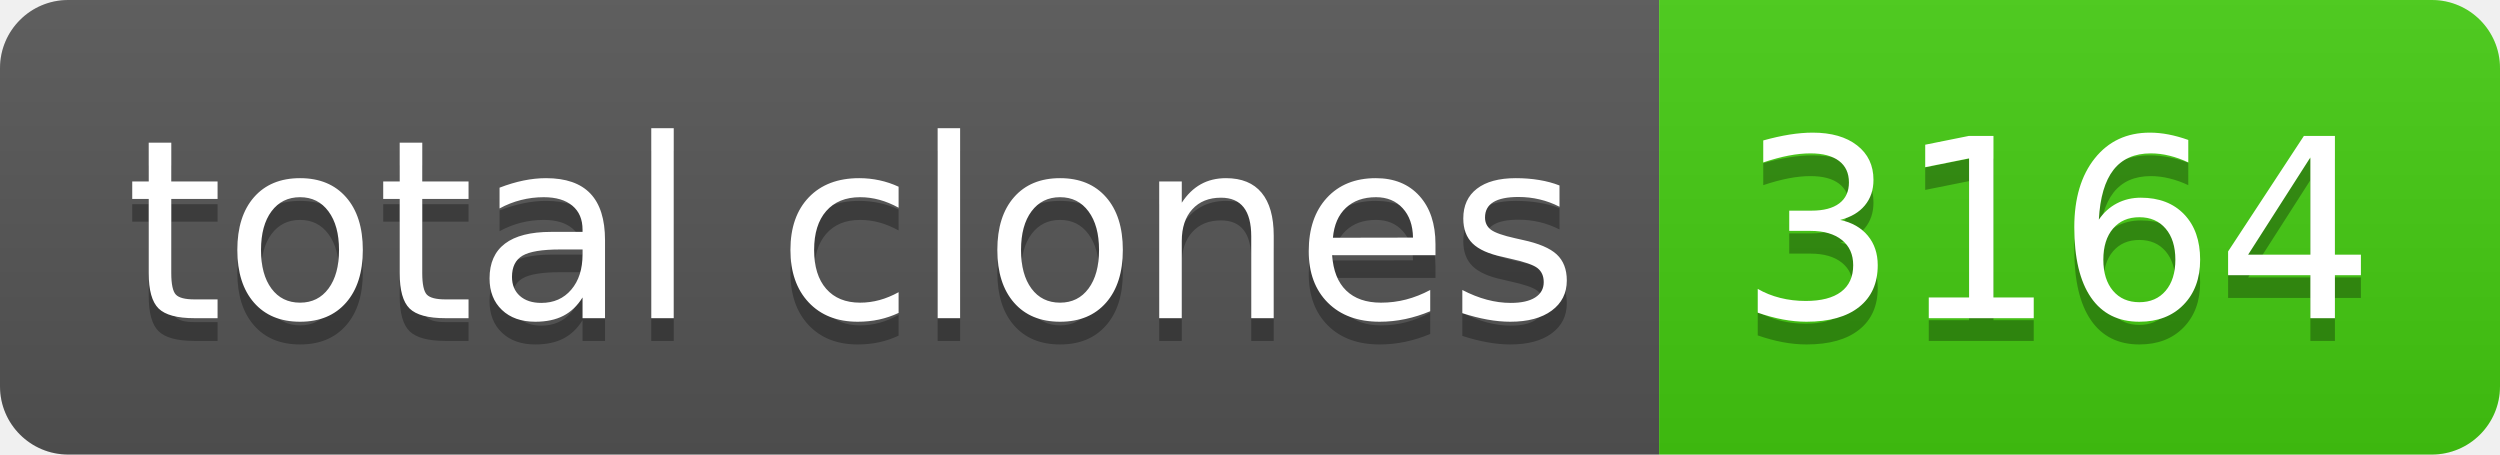
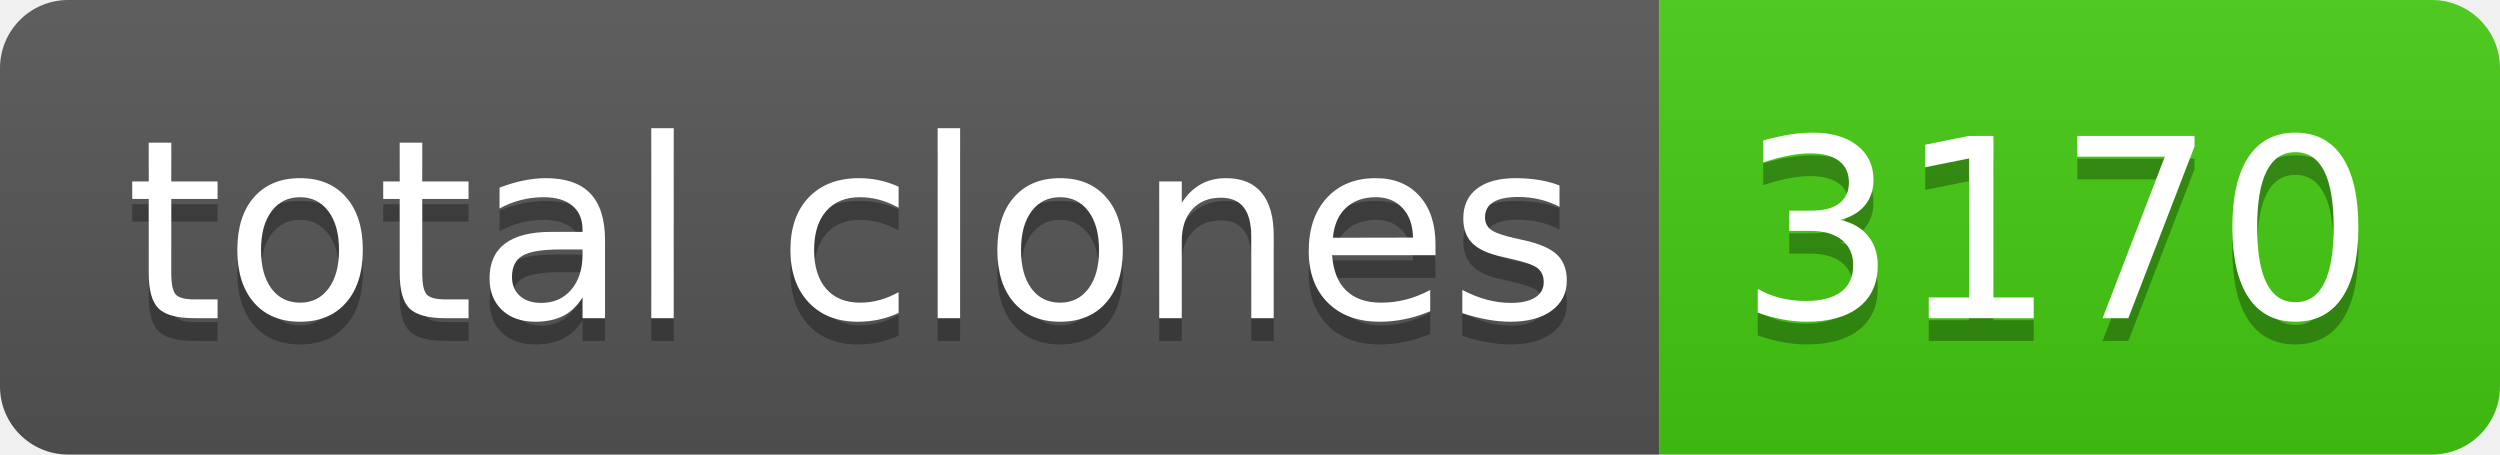
- <svg xmlns="http://www.w3.org/2000/svg" width="110" height="20" role="img" aria-label="total clones: 3164">
+ <svg xmlns="http://www.w3.org/2000/svg" width="110" height="20" role="img" aria-label="total clones: 3170">
  <linearGradient id="s" x2="0" y2="100%">
    <stop offset="0" stop-color="#bbb" stop-opacity=".1" />
    <stop offset="1" stop-opacity=".1" />
  </linearGradient>
  <clipPath id="r">
    <rect width="110" height="20" rx="3" fill="#fff" />
  </clipPath>
  <g clip-path="url(#r)">
    <rect width="73" height="20" fill="#555" />
    <rect x="73" width="37" height="20" fill="#4c1" />
    <rect width="110" height="20" fill="url(#s)" />
  </g>
  <g fill="#fff" text-anchor="middle" font-family="Verdana,Geneva,DejaVu Sans,sans-serif" text-rendering="geometricPrecision" font-size="110">
    <text aria-hidden="true" x="375" y="150" fill="#010101" fill-opacity=".3" transform="scale(.1)" textLength="630">total clones</text>
    <text x="375" y="140" transform="scale(.1)" fill="#fff" textLength="630">total clones</text>
-     <text aria-hidden="true" x="905" y="150" fill="#010101" fill-opacity=".3" transform="scale(.1)" textLength="270">3164</text>
-     <text x="905" y="140" transform="scale(.1)" fill="#fff" textLength="270">3164</text>
+     <text aria-hidden="true" x="905" y="150" fill="#010101" fill-opacity=".3" transform="scale(.1)" textLength="270">3170</text>
+     <text x="905" y="140" transform="scale(.1)" fill="#fff" textLength="270">3170</text>
  </g>
</svg>
